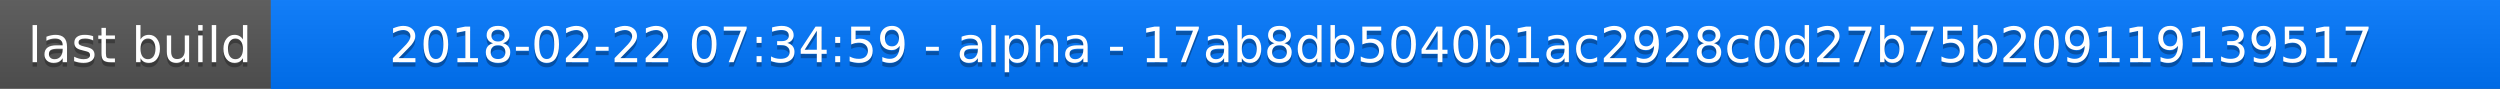
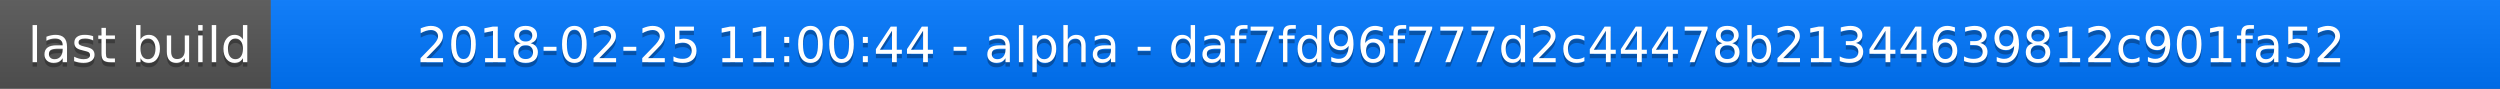
<svg xmlns="http://www.w3.org/2000/svg" width="563" height="20">
  <linearGradient id="a" x2="0" y2="100%">
    <stop offset="0" stop-color="#bbb" stop-opacity=".1" />
    <stop offset="1" stop-opacity=".1" />
  </linearGradient>
  <rect rx="0" width="563" height="20" fill="#555" />
  <rect rx="0" x="61" width="502" height="20" fill="#07f" />
  <path fill="#07f" d="M61 0h4v20h-4z" />
  <rect rx="0" width="563" height="20" fill="url(#a)" />
  <g fill="#fff" text-anchor="middle" font-family="DejaVu Sans,Verdana,Geneva,sans-serif" font-size="11">
    <text x="31.5" y="15" fill="#010101" fill-opacity=".3">last build</text>
    <text x="31.5" y="14">last build</text>
-     <text x="311" y="15" fill="#010101" fill-opacity=".3">2018-02-22 07:34:59 - alpha - 17ab8db5040b1ac2928c0d27b75b209119139517</text>
-     <text x="311" y="14">2018-02-22 07:34:59 - alpha - 17ab8db5040b1ac2928c0d27b75b209119139517</text>
+     <text x="311" y="15" fill="#010101" fill-opacity=".3">2018-02-25 11:00:44 - alpha - daf7fd96f777d2c44478b21344639812c901fa52</text>
+     <text x="311" y="14">2018-02-25 11:00:44 - alpha - daf7fd96f777d2c44478b21344639812c901fa52</text>
  </g>
</svg>
